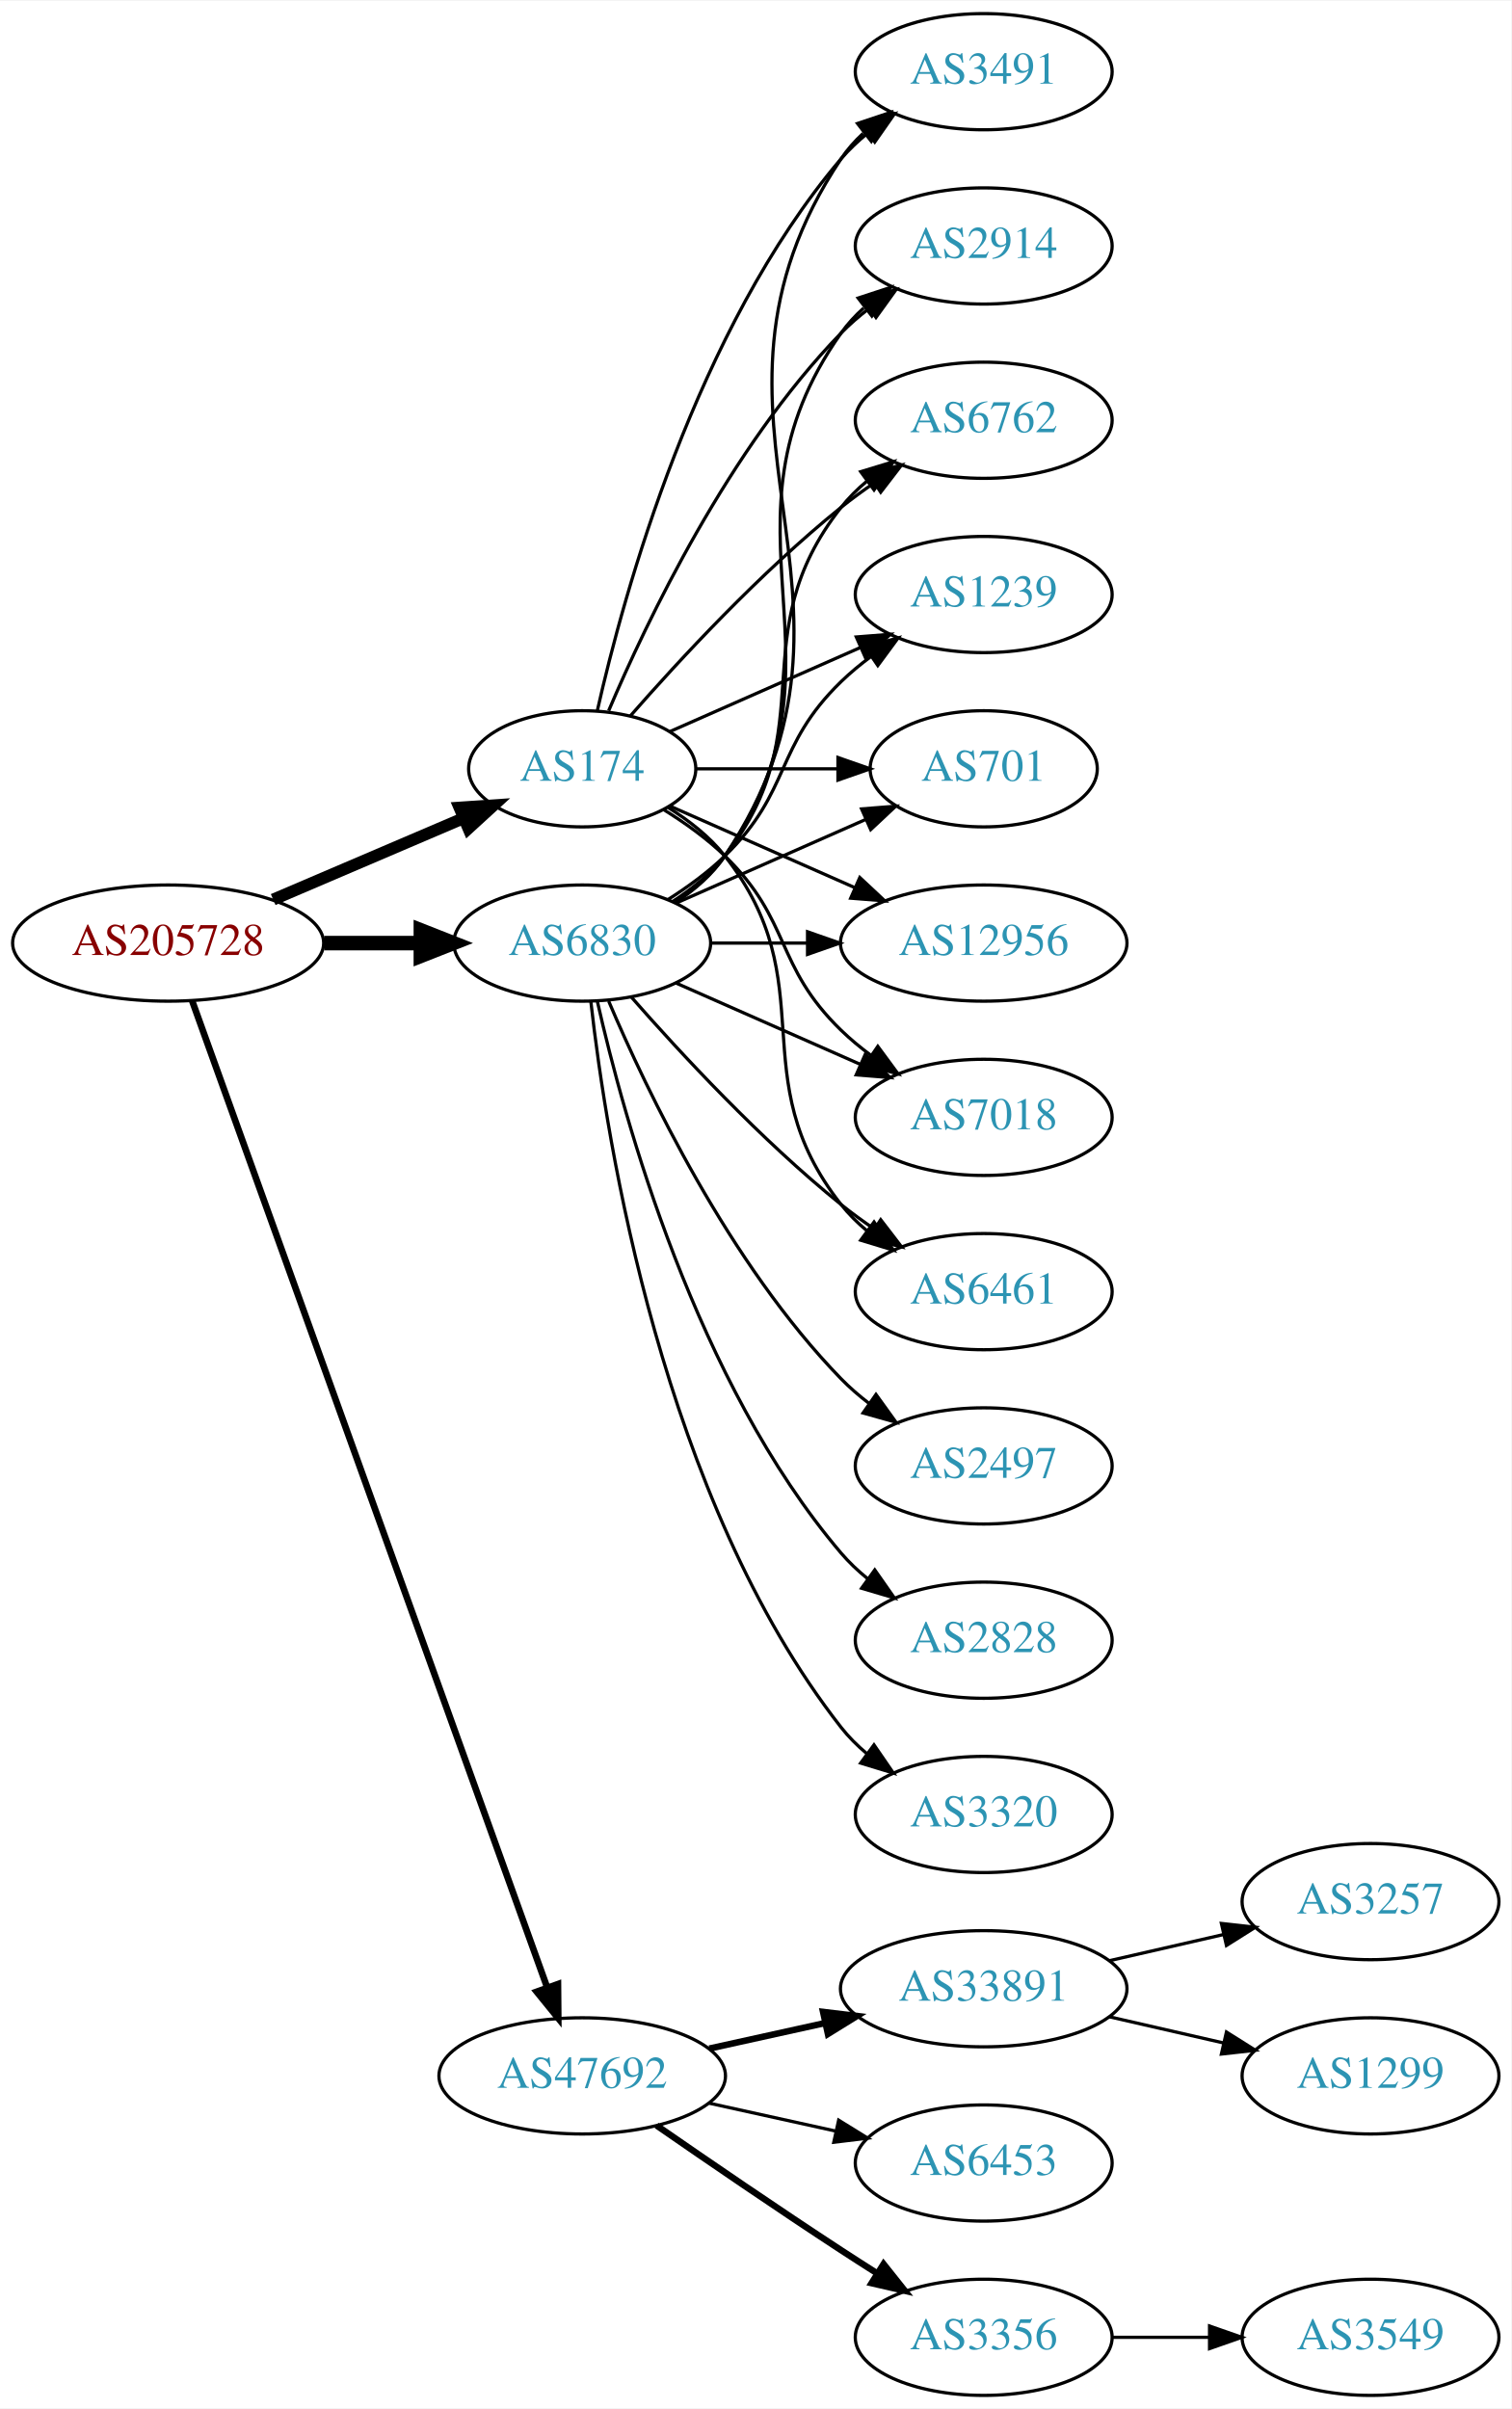
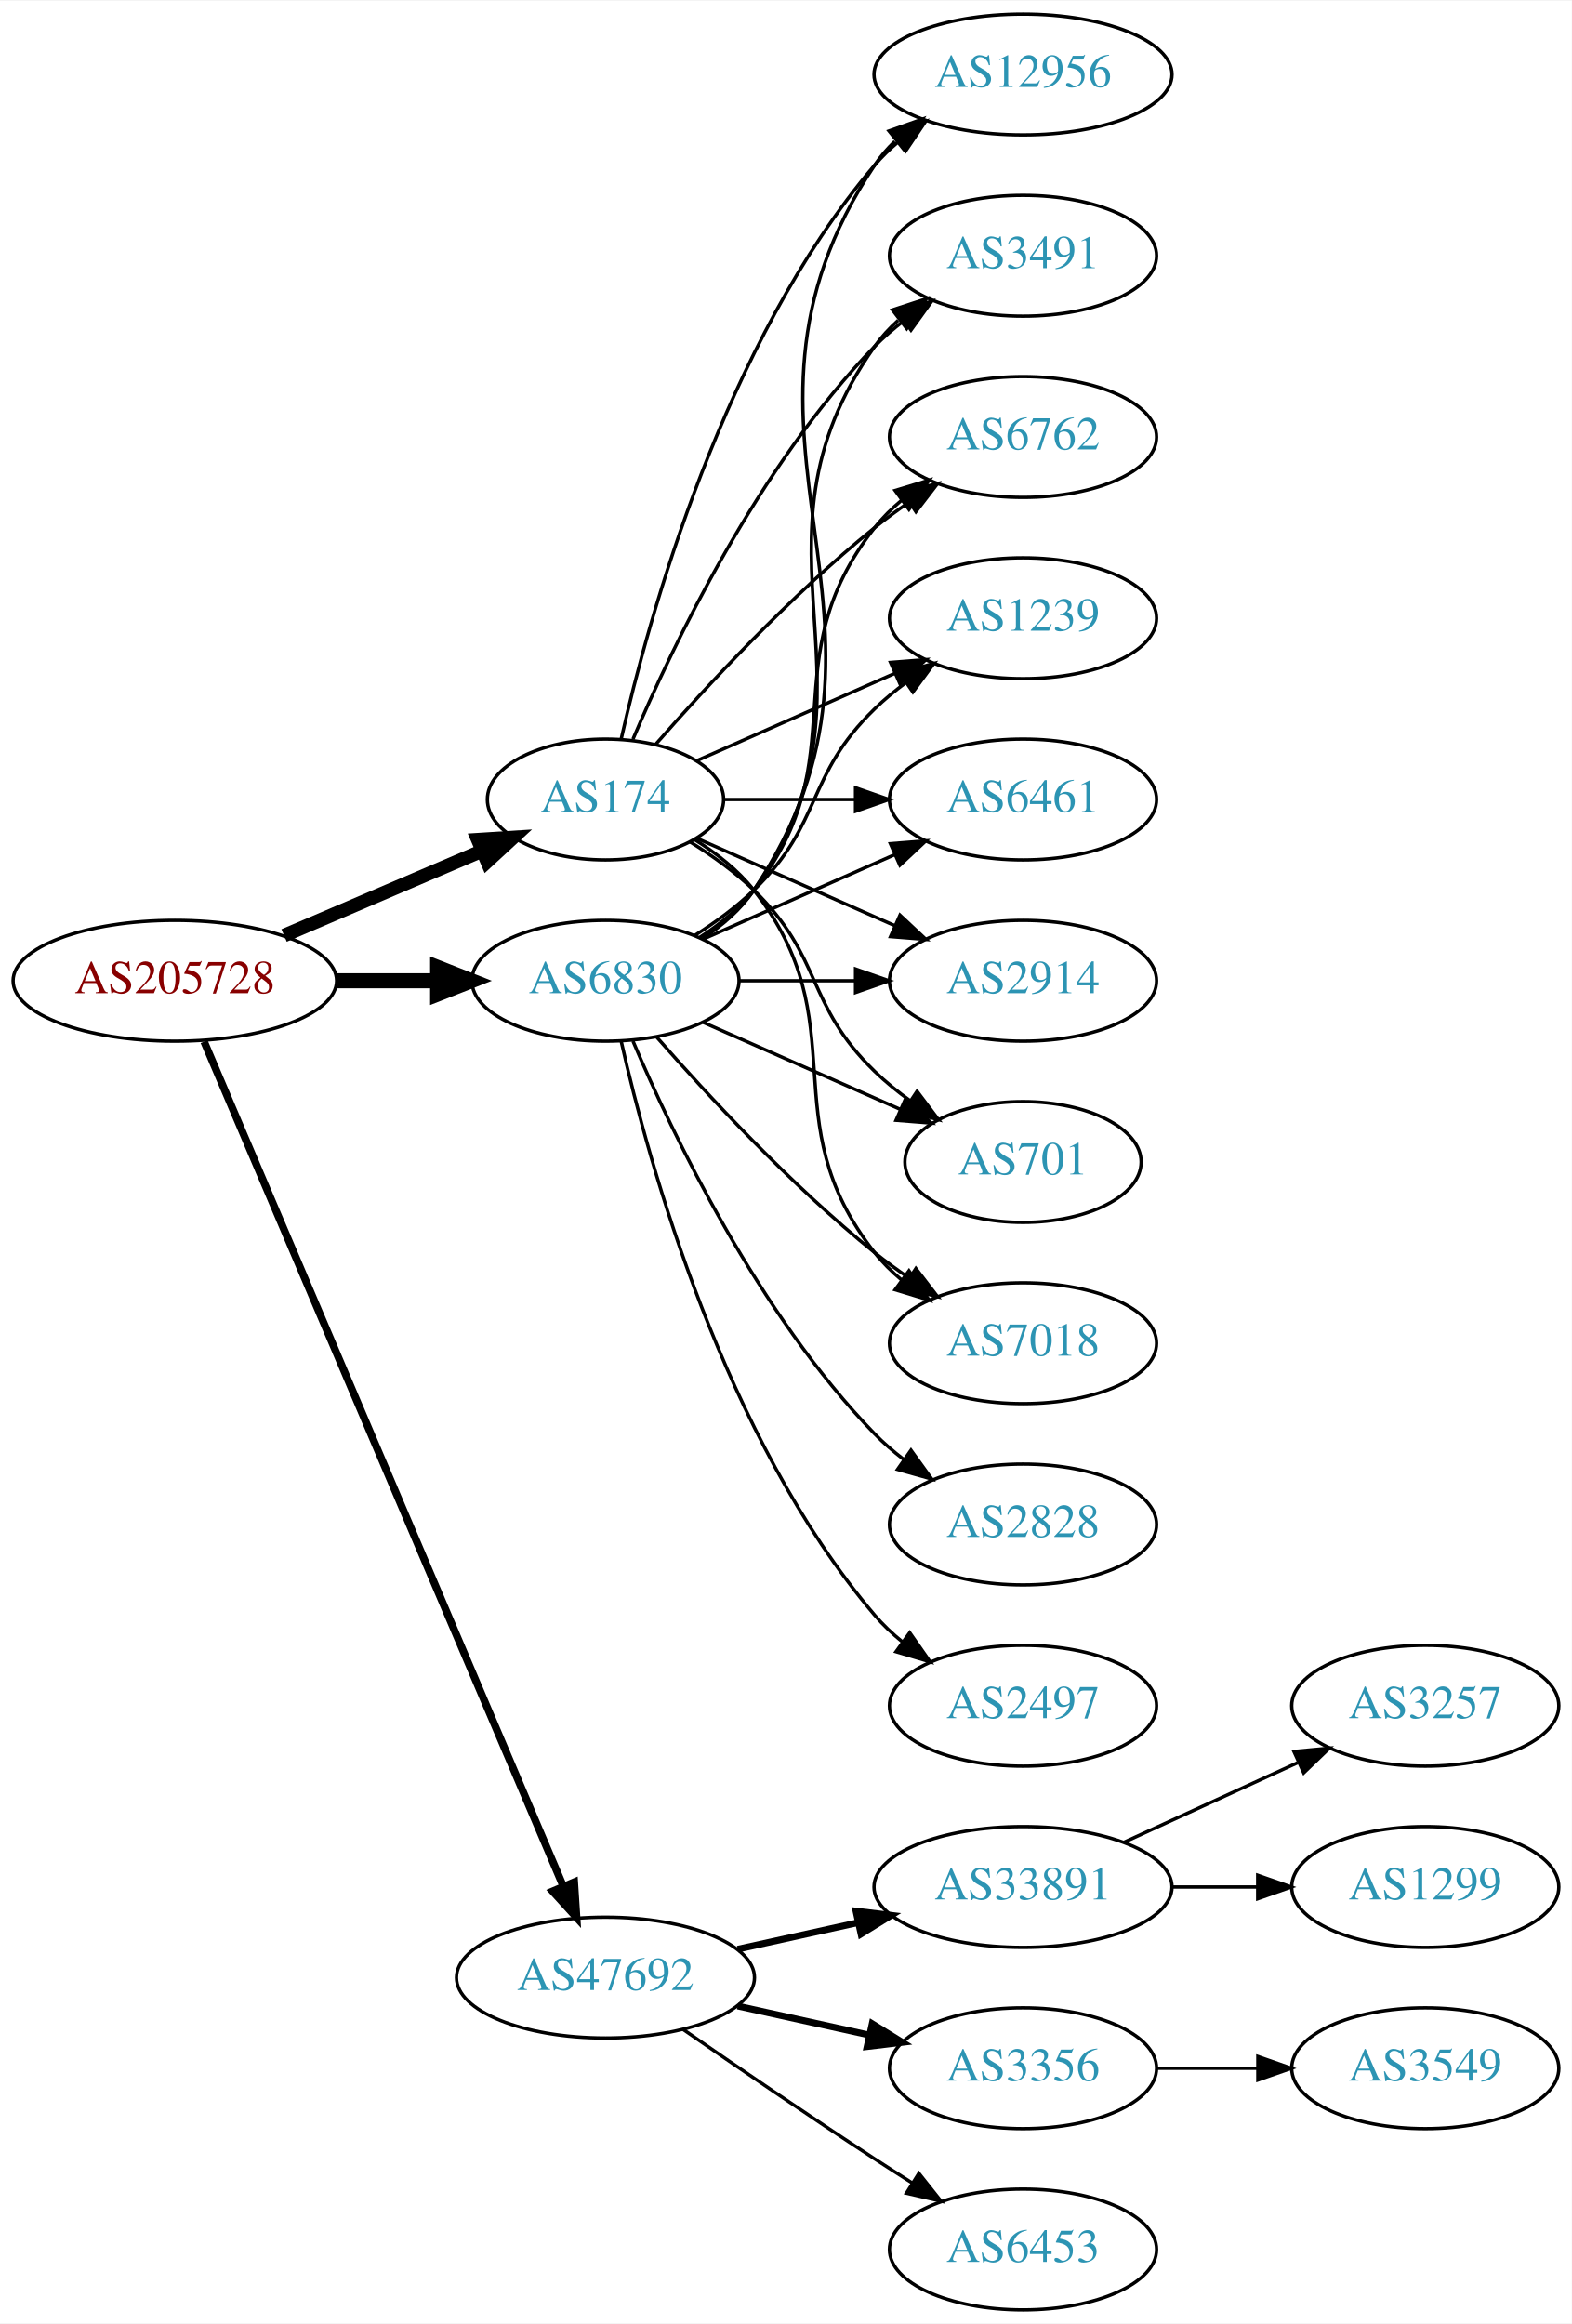
- <svg xmlns="http://www.w3.org/2000/svg" xmlns:xlink="http://www.w3.org/1999/xlink" width="468pt" height="746pt" viewBox="0.00 0.00 468.27 746.00">
-   <g id="graph0" class="graph" transform="scale(1 1) rotate(0) translate(4 742)">
-     <polygon fill="white" stroke="none" points="-4,4 -4,-742 464.269,-742 464.269,4 -4,4" />
+ <svg xmlns="http://www.w3.org/2000/svg" xmlns:xlink="http://www.w3.org/1999/xlink" width="468pt" height="692pt" viewBox="0.00 0.00 468.27 692.00">
+   <g id="graph0" class="graph" transform="scale(1 1) rotate(0) translate(4 688)">
+     <polygon fill="white" stroke="none" points="-4,4 -4,-688 464.269,-688 464.269,4 -4,4" />
    <g id="node1" class="node">
      <g id="a_node1">
        <a xlink:href="/asn/205728" xlink:title="AS205728 ~ Cream Finance IT Austria GmbH [AT]">
-           <ellipse fill="#ffffff" stroke="black" cx="48.096" cy="-450" rx="48.192" ry="18" />
-           <text text-anchor="middle" x="48.096" y="-446.3" font-family="Times,serif" font-size="14.00" fill="#880000">AS205728</text>
+           <ellipse fill="#ffffff" stroke="black" cx="48.096" cy="-396" rx="48.192" ry="18" />
+           <text text-anchor="middle" x="48.096" y="-392.3" font-family="Times,serif" font-size="14.00" fill="#880000">AS205728</text>
        </a>
      </g>
    </g>
    <g id="node2" class="node">
      <g id="a_node2">
        <a xlink:href="/asn/174" xlink:title="AS174 ~ Cogent Communications [US]">
-           <ellipse fill="#ffffff" stroke="black" cx="176.388" cy="-504" rx="35.194" ry="18" />
-           <text text-anchor="middle" x="176.388" y="-500.3" font-family="Times,serif" font-size="14.00" fill="#2c94b3">AS174</text>
+           <ellipse fill="#ffffff" stroke="black" cx="176.388" cy="-450" rx="35.194" ry="18" />
+           <text text-anchor="middle" x="176.388" y="-446.3" font-family="Times,serif" font-size="14.00" fill="#2c94b3">AS174</text>
        </a>
      </g>
    </g>
    <g id="edge1" class="edge">
-       <path fill="none" stroke="black" stroke-width="3.682" d="M80.639,-463.487C98.557,-471.149 121.049,-480.766 139.622,-488.707" />
-       <polygon fill="black" stroke="black" stroke-width="3.682" points="138.361,-491.975 148.932,-492.688 141.113,-485.538 138.361,-491.975" />
+       <path fill="none" stroke="black" stroke-width="4.05" d="M80.639,-409.487C98.557,-417.149 121.049,-426.766 139.622,-434.707" />
+       <polygon fill="black" stroke="black" stroke-width="4.05" points="138.344,-438.015 148.932,-438.688 141.13,-431.498 138.344,-438.015" />
    </g>
    <g id="node3" class="node">
      <g id="a_node3">
        <a xlink:href="/asn/6830" xlink:title="AS6830 ~ LGI-UPC [AT]">
-           <ellipse fill="#ffffff" stroke="black" cx="176.388" cy="-450" rx="39.794" ry="18" />
-           <text text-anchor="middle" x="176.388" y="-446.3" font-family="Times,serif" font-size="14.00" fill="#2c94b3">AS6830</text>
+           <ellipse fill="#ffffff" stroke="black" cx="176.388" cy="-396" rx="39.794" ry="18" />
+           <text text-anchor="middle" x="176.388" y="-392.3" font-family="Times,serif" font-size="14.00" fill="#2c94b3">AS6830</text>
        </a>
      </g>
    </g>
    <g id="edge2" class="edge">
-       <path fill="none" stroke="black" stroke-width="4.5" d="M96.481,-450C106.248,-450 116.551,-450 126.373,-450" />
-       <polygon fill="black" stroke="black" stroke-width="4.5" points="126.393,-453.938 136.393,-450 126.393,-446.063 126.393,-453.938" />
+       <path fill="none" stroke="black" stroke-width="4.5" d="M96.481,-396C106.248,-396 116.551,-396 126.373,-396" />
+       <polygon fill="black" stroke="black" stroke-width="4.5" points="126.393,-399.938 136.393,-396 126.393,-392.063 126.393,-399.938" />
    </g>
    <g id="node4" class="node">
      <g id="a_node4">
        <a xlink:href="/asn/47692" xlink:title="AS47692 ~ Nessus GmbH [AT]">
          <ellipse fill="#ffffff" stroke="black" cx="176.388" cy="-99" rx="44.393" ry="18" />
          <text text-anchor="middle" x="176.388" y="-95.3" font-family="Times,serif" font-size="14.00" fill="#2c94b3">AS47692</text>
        </a>
      </g>
    </g>
    <g id="edge3" class="edge">
-       <path fill="none" stroke="black" stroke-width="2.045" d="M55.532,-432.111C76.139,-374.84 140.587,-195.721 165.458,-126.597" />
-       <polygon fill="black" stroke="black" stroke-width="2.045" points="168.872,-127.447 168.964,-116.853 162.285,-125.077 168.872,-127.447" />
+       <path fill="none" stroke="black" stroke-width="2.25" d="M56.806,-377.868C78.17,-327.627 138.229,-186.385 163.716,-126.447" />
+       <polygon fill="black" stroke="black" stroke-width="2.25" points="167.086,-127.466 167.778,-116.894 160.644,-124.727 167.086,-127.466" />
    </g>
    <g id="node5" class="node">
      <g id="a_node5">
-         <a xlink:href="/asn/3491" xlink:title="AS3491 ~ PCCW Global, Inc. [US]">
-           <ellipse fill="#ffffff" stroke="black" cx="300.78" cy="-720" rx="39.794" ry="18" />
-           <text text-anchor="middle" x="300.78" y="-716.3" font-family="Times,serif" font-size="14.00" fill="#2c94b3">AS3491</text>
+         <a xlink:href="/asn/2914" xlink:title="AS2914 ~ NTT America, Inc. [US]">
+           <ellipse fill="#ffffff" stroke="black" cx="300.78" cy="-396" rx="39.794" ry="18" />
+           <text text-anchor="middle" x="300.78" y="-392.3" font-family="Times,serif" font-size="14.00" fill="#2c94b3">AS2914</text>
        </a>
      </g>
    </g>
    <g id="edge4" class="edge">
-       <path fill="none" stroke="black" d="M181.081,-522.075C189.221,-558.148 211.654,-640.14 256.584,-693 259.018,-695.864 261.834,-698.521 264.839,-700.961" />
-       <polygon fill="black" stroke="black" points="262.938,-703.905 273.099,-706.906 267.028,-698.224 262.938,-703.905" />
+       <path fill="none" stroke="black" d="M203.644,-438.416C220.829,-430.833 243.543,-420.812 262.577,-412.414" />
+       <polygon fill="black" stroke="black" points="264.128,-415.555 271.865,-408.316 261.303,-409.151 264.128,-415.555" />
    </g>
    <g id="node6" class="node">
      <g id="a_node6">
-         <a xlink:href="/asn/2914" xlink:title="AS2914 ~ NTT America, Inc. [US]">
-           <ellipse fill="#ffffff" stroke="black" cx="300.78" cy="-666" rx="39.794" ry="18" />
-           <text text-anchor="middle" x="300.78" y="-662.3" font-family="Times,serif" font-size="14.00" fill="#2c94b3">AS2914</text>
+         <a xlink:href="/asn/701" xlink:title="AS701 ~ UUNET [US]">
+           <ellipse fill="#ffffff" stroke="black" cx="300.78" cy="-342" rx="35.194" ry="18" />
+           <text text-anchor="middle" x="300.78" y="-338.3" font-family="Times,serif" font-size="14.00" fill="#2c94b3">AS701</text>
        </a>
      </g>
    </g>
    <g id="edge5" class="edge">
-       <path fill="none" stroke="black" d="M184.578,-521.975C196.345,-549.682 221.919,-603.348 256.584,-639 259.204,-641.695 262.144,-644.239 265.227,-646.608" />
-       <polygon fill="black" stroke="black" points="263.394,-649.597 273.596,-652.455 267.403,-643.859 263.394,-649.597" />
+       <path fill="none" stroke="black" d="M201.567,-437.383C208.151,-433.306 215,-428.422 220.584,-423 241.277,-402.906 235.89,-389.094 256.584,-369 259.811,-365.866 263.462,-362.911 267.241,-360.188" />
+       <polygon fill="black" stroke="black" points="269.219,-363.075 275.601,-354.617 265.338,-357.25 269.219,-363.075" />
    </g>
    <g id="node7" class="node">
      <g id="a_node7">
-         <a xlink:href="/asn/6762" xlink:title="AS6762 ~ TELECOM ITALIA SPARKLE S.p.A. [IT]">
-           <ellipse fill="#ffffff" stroke="black" cx="300.78" cy="-612" rx="39.794" ry="18" />
-           <text text-anchor="middle" x="300.78" y="-608.3" font-family="Times,serif" font-size="14.00" fill="#2c94b3">AS6762</text>
+         <a xlink:href="/asn/7018" xlink:title="AS7018 ~ AT&amp;T Services, Inc. [US]">
+           <ellipse fill="#ffffff" stroke="black" cx="300.78" cy="-288" rx="39.794" ry="18" />
+           <text text-anchor="middle" x="300.78" y="-284.3" font-family="Times,serif" font-size="14.00" fill="#2c94b3">AS7018</text>
        </a>
      </g>
    </g>
    <g id="edge6" class="edge">
-       <path fill="none" stroke="black" d="M191.261,-520.345C206.331,-537.559 231.609,-564.901 256.584,-585 259.839,-587.62 263.364,-590.192 266.949,-592.646" />
-       <polygon fill="black" stroke="black" points="265.036,-595.577 275.321,-598.121 268.867,-589.719 265.036,-595.577" />
+       <path fill="none" stroke="black" d="M203.01,-438C209.46,-433.984 215.879,-428.976 220.584,-423 251.882,-383.246 225.285,-354.754 256.584,-315 258.909,-312.047 261.652,-309.33 264.611,-306.853" />
+       <polygon fill="black" stroke="black" points="266.804,-309.585 272.808,-300.855 262.671,-303.936 266.804,-309.585" />
    </g>
    <g id="node8" class="node">
      <g id="a_node8">
-         <a xlink:href="/asn/1239" xlink:title="AS1239 ~ Sprint [US]">
-           <ellipse fill="#ffffff" stroke="black" cx="300.78" cy="-558" rx="39.794" ry="18" />
-           <text text-anchor="middle" x="300.78" y="-554.3" font-family="Times,serif" font-size="14.00" fill="#2c94b3">AS1239</text>
+         <a xlink:href="/asn/12956" xlink:title="AS12956 ~ TELXIUS [ES]">
+           <ellipse fill="#ffffff" stroke="black" cx="300.78" cy="-666" rx="44.393" ry="18" />
+           <text text-anchor="middle" x="300.78" y="-662.3" font-family="Times,serif" font-size="14.00" fill="#2c94b3">AS12956</text>
        </a>
      </g>
    </g>
    <g id="edge7" class="edge">
-       <path fill="none" stroke="black" d="M203.644,-515.584C220.829,-523.167 243.543,-533.188 262.577,-541.586" />
-       <polygon fill="black" stroke="black" points="261.303,-544.849 271.865,-545.684 264.128,-538.445 261.303,-544.849" />
+       <path fill="none" stroke="black" d="M181.081,-468.075C189.221,-504.148 211.654,-586.14 256.584,-639 258.703,-641.493 261.112,-643.83 263.682,-646.003" />
+       <polygon fill="black" stroke="black" points="261.644,-648.849 271.752,-652.025 265.831,-643.239 261.644,-648.849" />
    </g>
    <g id="node9" class="node">
      <g id="a_node9">
-         <a xlink:href="/asn/701" xlink:title="AS701 ~ UUNET [US]">
-           <ellipse fill="#ffffff" stroke="black" cx="300.78" cy="-504" rx="35.194" ry="18" />
-           <text text-anchor="middle" x="300.78" y="-500.3" font-family="Times,serif" font-size="14.00" fill="#2c94b3">AS701</text>
+         <a xlink:href="/asn/3491" xlink:title="AS3491 ~ PCCW Global, Inc. [US]">
+           <ellipse fill="#ffffff" stroke="black" cx="300.78" cy="-612" rx="39.794" ry="18" />
+           <text text-anchor="middle" x="300.78" y="-608.3" font-family="Times,serif" font-size="14.00" fill="#2c94b3">AS3491</text>
        </a>
      </g>
    </g>
    <g id="edge8" class="edge">
-       <path fill="none" stroke="black" d="M211.806,-504C225.347,-504 241.067,-504 255.441,-504" />
-       <polygon fill="black" stroke="black" points="255.619,-507.5 265.619,-504 255.619,-500.5 255.619,-507.5" />
+       <path fill="none" stroke="black" d="M184.578,-467.975C196.345,-495.682 221.919,-549.348 256.584,-585 259.204,-587.695 262.144,-590.239 265.227,-592.608" />
+       <polygon fill="black" stroke="black" points="263.394,-595.597 273.596,-598.455 267.403,-589.859 263.394,-595.597" />
    </g>
    <g id="node10" class="node">
      <g id="a_node10">
-         <a xlink:href="/asn/12956" xlink:title="AS12956 ~ TELXIUS [ES]">
-           <ellipse fill="#ffffff" stroke="black" cx="300.78" cy="-450" rx="44.393" ry="18" />
-           <text text-anchor="middle" x="300.78" y="-446.3" font-family="Times,serif" font-size="14.00" fill="#2c94b3">AS12956</text>
+         <a xlink:href="/asn/6762" xlink:title="AS6762 ~ TELECOM ITALIA SPARKLE S.p.A. [IT]">
+           <ellipse fill="#ffffff" stroke="black" cx="300.78" cy="-558" rx="39.794" ry="18" />
+           <text text-anchor="middle" x="300.78" y="-554.3" font-family="Times,serif" font-size="14.00" fill="#2c94b3">AS6762</text>
        </a>
      </g>
    </g>
    <g id="edge9" class="edge">
-       <path fill="none" stroke="black" d="M203.644,-492.416C220.348,-485.046 242.276,-475.371 260.971,-467.123" />
-       <polygon fill="black" stroke="black" points="262.393,-470.321 270.129,-463.082 259.567,-463.917 262.393,-470.321" />
+       <path fill="none" stroke="black" d="M191.261,-466.345C206.331,-483.559 231.609,-510.901 256.584,-531 259.839,-533.62 263.364,-536.192 266.949,-538.646" />
+       <polygon fill="black" stroke="black" points="265.036,-541.577 275.321,-544.121 268.867,-535.719 265.036,-541.577" />
    </g>
    <g id="node11" class="node">
      <g id="a_node11">
-         <a xlink:href="/asn/7018" xlink:title="AS7018 ~ AT&amp;T Services, Inc. [US]">
-           <ellipse fill="#ffffff" stroke="black" cx="300.78" cy="-396" rx="39.794" ry="18" />
-           <text text-anchor="middle" x="300.78" y="-392.3" font-family="Times,serif" font-size="14.00" fill="#2c94b3">AS7018</text>
+         <a xlink:href="/asn/1239" xlink:title="AS1239 ~ Sprint [US]">
+           <ellipse fill="#ffffff" stroke="black" cx="300.78" cy="-504" rx="39.794" ry="18" />
+           <text text-anchor="middle" x="300.78" y="-500.3" font-family="Times,serif" font-size="14.00" fill="#2c94b3">AS1239</text>
        </a>
      </g>
    </g>
    <g id="edge10" class="edge">
-       <path fill="none" stroke="black" d="M201.567,-491.383C208.151,-487.306 215,-482.422 220.584,-477 241.277,-456.906 235.89,-443.094 256.584,-423 259.429,-420.237 262.603,-417.614 265.903,-415.166" />
-       <polygon fill="black" stroke="black" points="267.968,-417.994 274.251,-409.462 264.019,-412.214 267.968,-417.994" />
+       <path fill="none" stroke="black" d="M203.644,-461.584C220.829,-469.167 243.543,-479.188 262.577,-487.586" />
+       <polygon fill="black" stroke="black" points="261.303,-490.849 271.865,-491.684 264.128,-484.445 261.303,-490.849" />
    </g>
    <g id="node12" class="node">
      <g id="a_node12">
        <a xlink:href="/asn/6461" xlink:title="AS6461 ~ Zayo Bandwidth [US]">
-           <ellipse fill="#ffffff" stroke="black" cx="300.78" cy="-342" rx="39.794" ry="18" />
-           <text text-anchor="middle" x="300.78" y="-338.3" font-family="Times,serif" font-size="14.00" fill="#2c94b3">AS6461</text>
+           <ellipse fill="#ffffff" stroke="black" cx="300.78" cy="-450" rx="39.794" ry="18" />
+           <text text-anchor="middle" x="300.78" y="-446.3" font-family="Times,serif" font-size="14.00" fill="#2c94b3">AS6461</text>
        </a>
      </g>
    </g>
    <g id="edge11" class="edge">
-       <path fill="none" stroke="black" d="M203.01,-492C209.46,-487.984 215.879,-482.976 220.584,-477 251.882,-437.246 225.285,-408.754 256.584,-369 258.909,-366.047 261.652,-363.33 264.611,-360.853" />
-       <polygon fill="black" stroke="black" points="266.804,-363.585 272.808,-354.855 262.671,-357.936 266.804,-363.585" />
-     </g>
-     <g id="edge17" class="edge">
-       <path fill="none" stroke="black" d="M205.442,-462.687C211.247,-466.515 216.753,-471.263 220.584,-477 274.622,-557.944 202.545,-612.056 256.584,-693 258.499,-695.869 260.833,-698.49 263.414,-700.872" />
-       <polygon fill="black" stroke="black" points="261.677,-703.954 271.725,-707.313 265.965,-698.421 261.677,-703.954" />
+       <path fill="none" stroke="black" d="M211.806,-450C223.857,-450 237.633,-450 250.651,-450" />
+       <polygon fill="black" stroke="black" points="250.881,-453.5 260.881,-450 250.881,-446.5 250.881,-453.5" />
+     </g>
+     <g id="edge12" class="edge">
+       <path fill="none" stroke="black" d="M216.113,-396C227.052,-396 239.102,-396 250.568,-396" />
+       <polygon fill="black" stroke="black" points="250.886,-399.5 260.886,-396 250.886,-392.5 250.886,-399.5" />
+     </g>
+     <g id="edge20" class="edge">
+       <path fill="none" stroke="black" d="M205.467,-383.611C222.895,-375.922 245.453,-365.969 264.136,-357.726" />
+       <polygon fill="black" stroke="black" points="265.77,-360.831 273.506,-353.592 262.944,-354.427 265.77,-360.831" />
+     </g>
+     <g id="edge21" class="edge">
+       <path fill="none" stroke="black" d="M191.54,-379.337C206.641,-362.106 231.762,-334.976 256.584,-315 259.839,-312.38 263.364,-309.808 266.949,-307.354" />
+       <polygon fill="black" stroke="black" points="268.867,-310.281 275.321,-301.879 265.036,-304.423 268.867,-310.281" />
+     </g>
+     <g id="edge13" class="edge">
+       <path fill="none" stroke="black" d="M205.442,-408.687C211.247,-412.515 216.753,-417.263 220.584,-423 274.622,-503.944 202.545,-558.056 256.584,-639 258.287,-641.551 260.322,-643.907 262.567,-646.073" />
+       <polygon fill="black" stroke="black" points="260.847,-649.181 270.835,-652.717 265.232,-643.725 260.847,-649.181" />
+     </g>
+     <g id="edge19" class="edge">
+       <path fill="none" stroke="black" d="M205.221,-408.838C211.036,-412.661 216.601,-417.367 220.584,-423 263.163,-483.225 214.004,-524.775 256.584,-585 258.575,-587.816 260.962,-590.401 263.578,-592.76" />
+       <polygon fill="black" stroke="black" points="261.877,-595.865 271.946,-599.162 266.13,-590.306 261.877,-595.865" />
+     </g>
+     <g id="edge14" class="edge">
+       <path fill="none" stroke="black" d="M204.359,-408.855C210.347,-412.72 216.207,-417.441 220.584,-423 251.882,-462.754 225.285,-491.246 256.584,-531 258.909,-533.953 261.652,-536.67 264.611,-539.147" />
+       <polygon fill="black" stroke="black" points="262.671,-542.064 272.808,-545.145 266.804,-536.415 262.671,-542.064" />
    </g>
    <g id="edge15" class="edge">
-       <path fill="none" stroke="black" d="M205.221,-462.838C211.036,-466.661 216.601,-471.367 220.584,-477 263.163,-537.225 214.004,-578.775 256.584,-639 258.575,-641.816 260.962,-644.401 263.578,-646.76" />
-       <polygon fill="black" stroke="black" points="261.877,-649.865 271.946,-653.162 266.13,-644.306 261.877,-649.865" />
-     </g>
-     <g id="edge16" class="edge">
-       <path fill="none" stroke="black" d="M204.359,-462.855C210.347,-466.72 216.207,-471.441 220.584,-477 251.882,-516.754 225.285,-545.246 256.584,-585 258.909,-587.953 261.652,-590.67 264.611,-593.147" />
-       <polygon fill="black" stroke="black" points="262.671,-596.064 272.808,-599.145 266.804,-590.415 262.671,-596.064" />
-     </g>
-     <g id="edge14" class="edge">
-       <path fill="none" stroke="black" d="M202.917,-463.462C209.079,-467.362 215.381,-471.948 220.584,-477 241.277,-497.094 235.89,-510.906 256.584,-531 259.429,-533.763 262.603,-536.386 265.903,-538.834" />
-       <polygon fill="black" stroke="black" points="264.019,-541.786 274.251,-544.538 267.968,-536.006 264.019,-541.786" />
-     </g>
-     <g id="edge21" class="edge">
-       <path fill="none" stroke="black" d="M205.467,-462.389C222.895,-470.078 245.453,-480.031 264.136,-488.274" />
-       <polygon fill="black" stroke="black" points="262.944,-491.573 273.506,-492.408 265.77,-485.169 262.944,-491.573" />
-     </g>
-     <g id="edge12" class="edge">
-       <path fill="none" stroke="black" d="M216.113,-450C225.573,-450 235.865,-450 245.891,-450" />
-       <polygon fill="black" stroke="black" points="246.198,-453.5 256.198,-450 246.198,-446.5 246.198,-453.5" />
-     </g>
-     <g id="edge22" class="edge">
-       <path fill="none" stroke="black" d="M205.467,-437.611C222.415,-430.134 244.212,-420.517 262.581,-412.412" />
-       <polygon fill="black" stroke="black" points="264.095,-415.57 271.831,-408.331 261.269,-409.166 264.095,-415.57" />
+       <path fill="none" stroke="black" d="M202.917,-409.462C209.079,-413.362 215.381,-417.948 220.584,-423 241.277,-443.094 235.89,-456.906 256.584,-477 259.429,-479.763 262.603,-482.386 265.903,-484.834" />
+       <polygon fill="black" stroke="black" points="264.019,-487.786 274.251,-490.538 267.968,-482.006 264.019,-487.786" />
    </g>
    <g id="edge18" class="edge">
-       <path fill="none" stroke="black" d="M191.54,-433.337C206.641,-416.106 231.762,-388.976 256.584,-369 259.839,-366.38 263.364,-363.808 266.949,-361.354" />
-       <polygon fill="black" stroke="black" points="268.867,-364.281 275.321,-355.879 265.036,-358.423 268.867,-364.281" />
+       <path fill="none" stroke="black" d="M205.467,-408.389C222.415,-415.866 244.212,-425.483 262.581,-433.588" />
+       <polygon fill="black" stroke="black" points="261.269,-436.834 271.831,-437.669 264.095,-430.43 261.269,-436.834" />
    </g>
    <g id="node13" class="node">
      <g id="a_node13">
        <a xlink:href="/asn/2497" xlink:title="AS2497 ~ Internet Initiative Japan Inc. [JP]">
-           <ellipse fill="#ffffff" stroke="black" cx="300.78" cy="-288" rx="39.794" ry="18" />
-           <text text-anchor="middle" x="300.78" y="-284.3" font-family="Times,serif" font-size="14.00" fill="#2c94b3">AS2497</text>
-         </a>
-       </g>
-     </g>
-     <g id="edge13" class="edge">
-       <path fill="none" stroke="black" d="M184.578,-432.025C196.345,-404.318 221.919,-350.652 256.584,-315 259.204,-312.305 262.144,-309.761 265.227,-307.392" />
-       <polygon fill="black" stroke="black" points="267.403,-310.141 273.596,-301.545 263.394,-304.403 267.403,-310.141" />
+           <ellipse fill="#ffffff" stroke="black" cx="300.78" cy="-180" rx="39.794" ry="18" />
+           <text text-anchor="middle" x="300.78" y="-176.3" font-family="Times,serif" font-size="14.00" fill="#2c94b3">AS2497</text>
+         </a>
+       </g>
+     </g>
+     <g id="edge16" class="edge">
+       <path fill="none" stroke="black" d="M181.081,-377.925C189.221,-341.852 211.654,-259.86 256.584,-207 259.018,-204.136 261.834,-201.479 264.839,-199.039" />
+       <polygon fill="black" stroke="black" points="267.028,-201.776 273.099,-193.094 262.938,-196.095 267.028,-201.776" />
    </g>
    <g id="node14" class="node">
      <g id="a_node14">
        <a xlink:href="/asn/2828" xlink:title="AS2828 ~ XO-AS15 [US]">
          <ellipse fill="#ffffff" stroke="black" cx="300.78" cy="-234" rx="39.794" ry="18" />
          <text text-anchor="middle" x="300.78" y="-230.3" font-family="Times,serif" font-size="14.00" fill="#2c94b3">AS2828</text>
        </a>
      </g>
    </g>
-     <g id="edge19" class="edge">
-       <path fill="none" stroke="black" d="M181.081,-431.925C189.221,-395.852 211.654,-313.86 256.584,-261 259.018,-258.136 261.834,-255.479 264.839,-253.039" />
-       <polygon fill="black" stroke="black" points="267.028,-255.776 273.099,-247.094 262.938,-250.095 267.028,-255.776" />
+     <g id="edge17" class="edge">
+       <path fill="none" stroke="black" d="M184.578,-378.025C196.345,-350.318 221.919,-296.652 256.584,-261 259.204,-258.305 262.144,-255.761 265.227,-253.392" />
+       <polygon fill="black" stroke="black" points="267.403,-256.141 273.596,-247.545 263.394,-250.403 267.403,-256.141" />
    </g>
    <g id="node15" class="node">
      <g id="a_node15">
-         <a xlink:href="/asn/3320" xlink:title="AS3320 ~ DTAG [DE]">
-           <ellipse fill="#ffffff" stroke="black" cx="300.78" cy="-180" rx="39.794" ry="18" />
-           <text text-anchor="middle" x="300.78" y="-176.3" font-family="Times,serif" font-size="14.00" fill="#2c94b3">AS3320</text>
-         </a>
-       </g>
-     </g>
-     <g id="edge20" class="edge">
-       <path fill="none" stroke="black" d="M179.067,-431.871C183.897,-388.632 201.238,-277.784 256.584,-207 258.899,-204.039 261.636,-201.317 264.591,-198.836" />
-       <polygon fill="black" stroke="black" points="266.784,-201.568 272.782,-192.835 262.647,-195.922 266.784,-201.568" />
-     </g>
-     <g id="node16" class="node">
-       <g id="a_node16">
        <a xlink:href="/asn/33891" xlink:title="AS33891 ~ CORE-BACKBONE GMBH GLOBAL NETWORK [DE]">
          <ellipse fill="#ffffff" stroke="black" cx="300.78" cy="-126" rx="44.393" ry="18" />
          <text text-anchor="middle" x="300.78" y="-122.3" font-family="Times,serif" font-size="14.00" fill="#2c94b3">AS33891</text>
        </a>
      </g>
    </g>
-     <g id="edge23" class="edge">
+     <g id="edge22" class="edge">
      <path fill="none" stroke="black" stroke-width="2" d="M215.777,-107.469C227.169,-109.982 239.792,-112.767 251.716,-115.397" />
      <polygon fill="black" stroke="black" stroke-width="2" points="251.007,-118.825 261.526,-117.561 252.515,-111.989 251.007,-118.825" />
+     </g>
+     <g id="node16" class="node">
+       <g id="a_node16">
+         <a xlink:href="/asn/3356" xlink:title="AS3356 ~ Level 3 Parent, LLC [US]">
+           <ellipse fill="#ffffff" stroke="black" cx="300.78" cy="-72" rx="39.794" ry="18" />
+           <text text-anchor="middle" x="300.78" y="-68.3" font-family="Times,serif" font-size="14.00" fill="#2c94b3">AS3356</text>
+         </a>
+       </g>
+     </g>
+     <g id="edge23" class="edge">
+       <path fill="none" stroke="black" stroke-width="2" d="M215.777,-90.531C228.168,-87.798 242.015,-84.743 254.836,-81.915" />
+       <polygon fill="black" stroke="black" stroke-width="2" points="255.839,-85.278 264.85,-79.706 254.331,-78.442 255.839,-85.278" />
    </g>
    <g id="node17" class="node">
      <g id="a_node17">
        <a xlink:href="/asn/6453" xlink:title="AS6453 ~ TATA COMMUNICATIONS (AMERICA) INC [US]">
-           <ellipse fill="#ffffff" stroke="black" cx="300.78" cy="-72" rx="39.794" ry="18" />
-           <text text-anchor="middle" x="300.78" y="-68.3" font-family="Times,serif" font-size="14.00" fill="#2c94b3">AS6453</text>
+           <ellipse fill="#ffffff" stroke="black" cx="300.78" cy="-18" rx="39.794" ry="18" />
+           <text text-anchor="middle" x="300.78" y="-14.3" font-family="Times,serif" font-size="14.00" fill="#2c94b3">AS6453</text>
        </a>
      </g>
    </g>
    <g id="edge24" class="edge">
-       <path fill="none" stroke="black" d="M215.777,-90.531C228.168,-87.798 242.015,-84.743 254.836,-81.915" />
-       <polygon fill="black" stroke="black" points="255.839,-85.278 264.85,-79.706 254.331,-78.442 255.839,-85.278" />
+       <path fill="none" stroke="black" d="M199.418,-83.633C215.221,-72.695 237.077,-57.739 256.584,-45 260.166,-42.661 263.936,-40.241 267.696,-37.856" />
+       <polygon fill="black" stroke="black" points="269.759,-40.693 276.357,-32.404 266.03,-34.769 269.759,-40.693" />
    </g>
    <g id="node18" class="node">
      <g id="a_node18">
-         <a xlink:href="/asn/3356" xlink:title="AS3356 ~ Level 3 Parent, LLC [US]">
-           <ellipse fill="#ffffff" stroke="black" cx="300.78" cy="-18" rx="39.794" ry="18" />
-           <text text-anchor="middle" x="300.78" y="-14.3" font-family="Times,serif" font-size="14.00" fill="#2c94b3">AS3356</text>
+         <a xlink:href="/asn/3257" xlink:title="AS3257 ~ GTT [DE]">
+           <ellipse fill="#ffffff" stroke="black" cx="420.622" cy="-180" rx="39.794" ry="18" />
+           <text text-anchor="middle" x="420.622" y="-176.3" font-family="Times,serif" font-size="14.00" fill="#2c94b3">AS3257</text>
        </a>
      </g>
    </g>
    <g id="edge25" class="edge">
-       <path fill="none" stroke="black" stroke-width="2" d="M199.418,-83.633C215.221,-72.695 237.077,-57.739 256.584,-45 260.166,-42.661 263.936,-40.241 267.696,-37.856" />
-       <polygon fill="black" stroke="black" stroke-width="2" points="269.759,-40.693 276.357,-32.404 266.03,-34.769 269.759,-40.693" />
+       <path fill="none" stroke="black" d="M330.909,-139.348C346.521,-146.502 365.918,-155.391 382.59,-163.03" />
+       <polygon fill="black" stroke="black" points="381.493,-166.378 392.042,-167.362 384.409,-160.014 381.493,-166.378" />
    </g>
    <g id="node19" class="node">
      <g id="a_node19">
-         <a xlink:href="/asn/3257" xlink:title="AS3257 ~ GTT [DE]">
-           <ellipse fill="#ffffff" stroke="black" cx="420.622" cy="-153" rx="39.794" ry="18" />
-           <text text-anchor="middle" x="420.622" y="-149.3" font-family="Times,serif" font-size="14.00" fill="#2c94b3">AS3257</text>
+         <a xlink:href="/asn/1299" xlink:title="AS1299 ~ Telia Carrier [EU]">
+           <ellipse fill="#ffffff" stroke="black" cx="420.622" cy="-126" rx="39.794" ry="18" />
+           <text text-anchor="middle" x="420.622" y="-122.3" font-family="Times,serif" font-size="14.00" fill="#2c94b3">AS1299</text>
        </a>
      </g>
    </g>
    <g id="edge26" class="edge">
-       <path fill="none" stroke="black" d="M339.714,-134.692C350.955,-137.267 363.368,-140.111 374.991,-142.774" />
-       <polygon fill="black" stroke="black" points="374.424,-146.235 384.953,-145.057 375.987,-139.412 374.424,-146.235" />
+       <path fill="none" stroke="black" d="M344.991,-126C353.303,-126 362.066,-126 370.548,-126" />
+       <polygon fill="black" stroke="black" points="370.707,-129.5 380.707,-126 370.707,-122.5 370.707,-129.5" />
    </g>
    <g id="node20" class="node">
      <g id="a_node20">
-         <a xlink:href="/asn/1299" xlink:title="AS1299 ~ Telia Carrier [EU]">
-           <ellipse fill="#ffffff" stroke="black" cx="420.622" cy="-99" rx="39.794" ry="18" />
-           <text text-anchor="middle" x="420.622" y="-95.3" font-family="Times,serif" font-size="14.00" fill="#2c94b3">AS1299</text>
+         <a xlink:href="/asn/3549" xlink:title="AS3549 ~ Level 3 Parent, LLC [US]">
+           <ellipse fill="#ffffff" stroke="black" cx="420.622" cy="-72" rx="39.794" ry="18" />
+           <text text-anchor="middle" x="420.622" y="-68.3" font-family="Times,serif" font-size="14.00" fill="#2c94b3">AS3549</text>
        </a>
      </g>
    </g>
    <g id="edge27" class="edge">
-       <path fill="none" stroke="black" d="M339.714,-117.308C350.955,-114.733 363.368,-111.889 374.991,-109.226" />
-       <polygon fill="black" stroke="black" points="375.987,-112.588 384.953,-106.943 374.424,-105.765 375.987,-112.588" />
-     </g>
-     <g id="node21" class="node">
-       <g id="a_node21">
-         <a xlink:href="/asn/3549" xlink:title="AS3549 ~ Level 3 Parent, LLC [US]">
-           <ellipse fill="#ffffff" stroke="black" cx="420.622" cy="-18" rx="39.794" ry="18" />
-           <text text-anchor="middle" x="420.622" y="-14.3" font-family="Times,serif" font-size="14.00" fill="#2c94b3">AS3549</text>
-         </a>
-       </g>
-     </g>
-     <g id="edge28" class="edge">
-       <path fill="none" stroke="black" d="M340.692,-18C350.246,-18 360.595,-18 370.558,-18" />
-       <polygon fill="black" stroke="black" points="370.751,-21.5 380.75,-18 370.75,-14.5 370.751,-21.5" />
+       <path fill="none" stroke="black" d="M340.692,-72C350.246,-72 360.595,-72 370.558,-72" />
+       <polygon fill="black" stroke="black" points="370.751,-75.5 380.75,-72 370.75,-68.5 370.751,-75.5" />
    </g>
  </g>
</svg>
